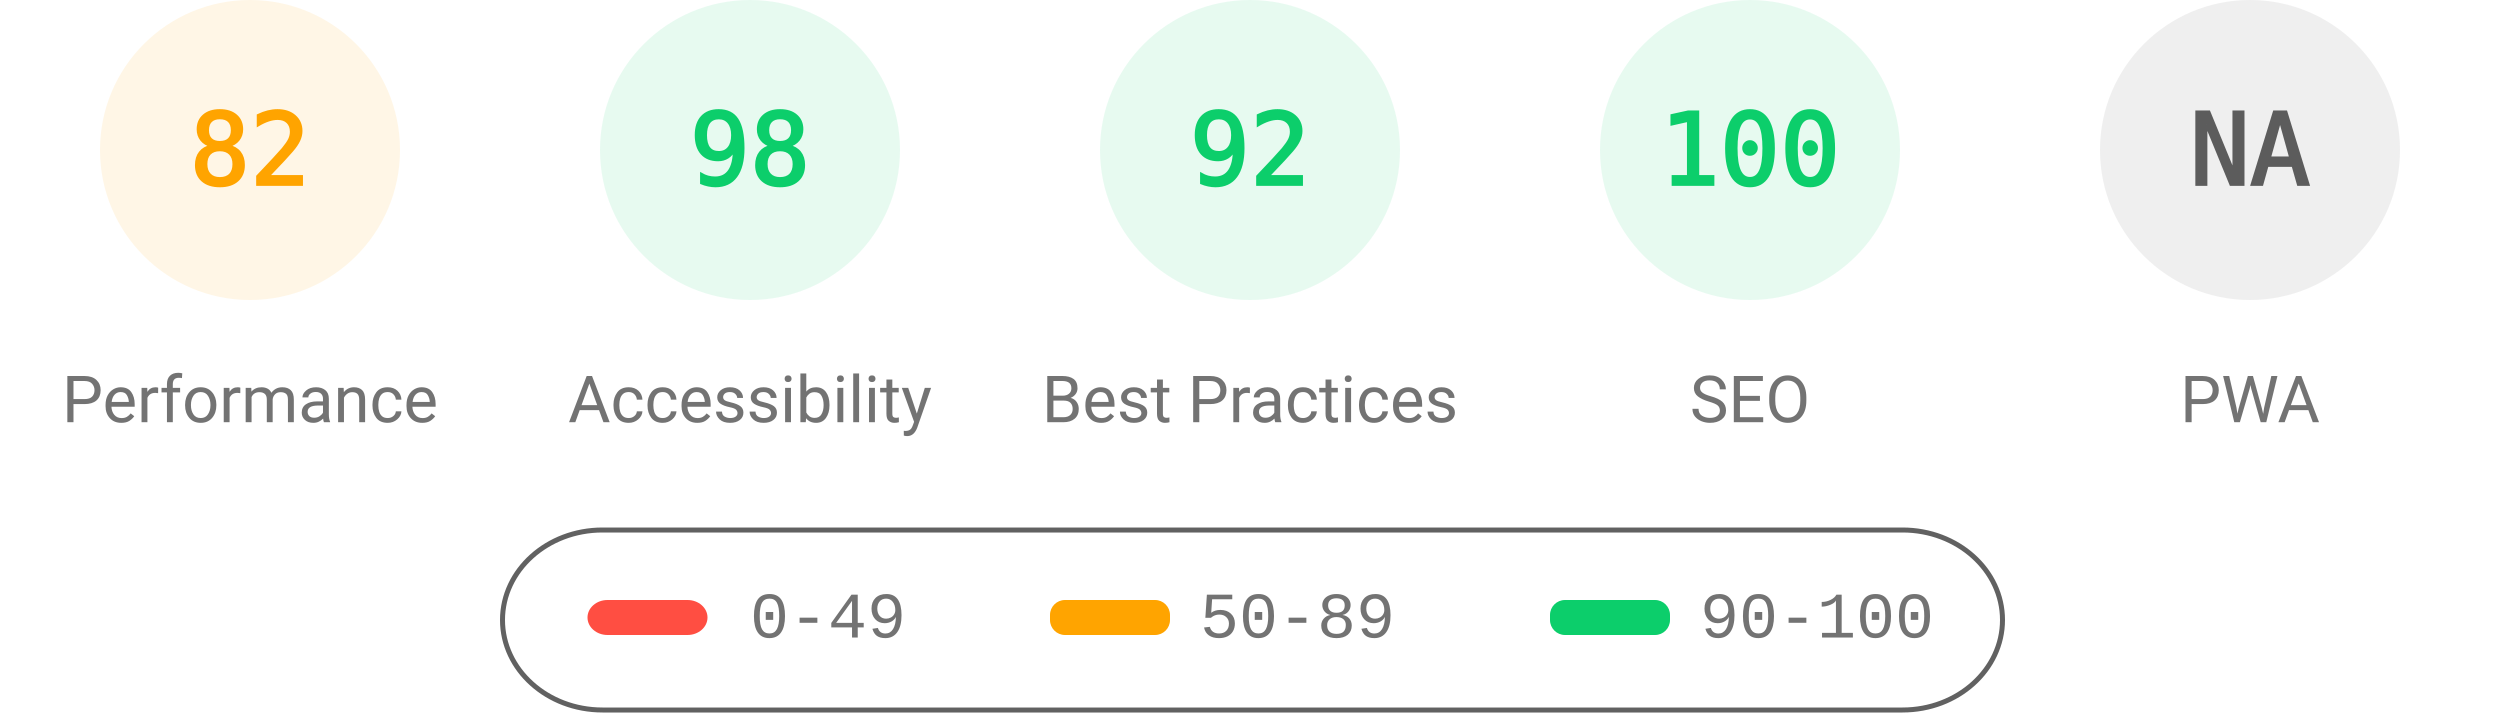
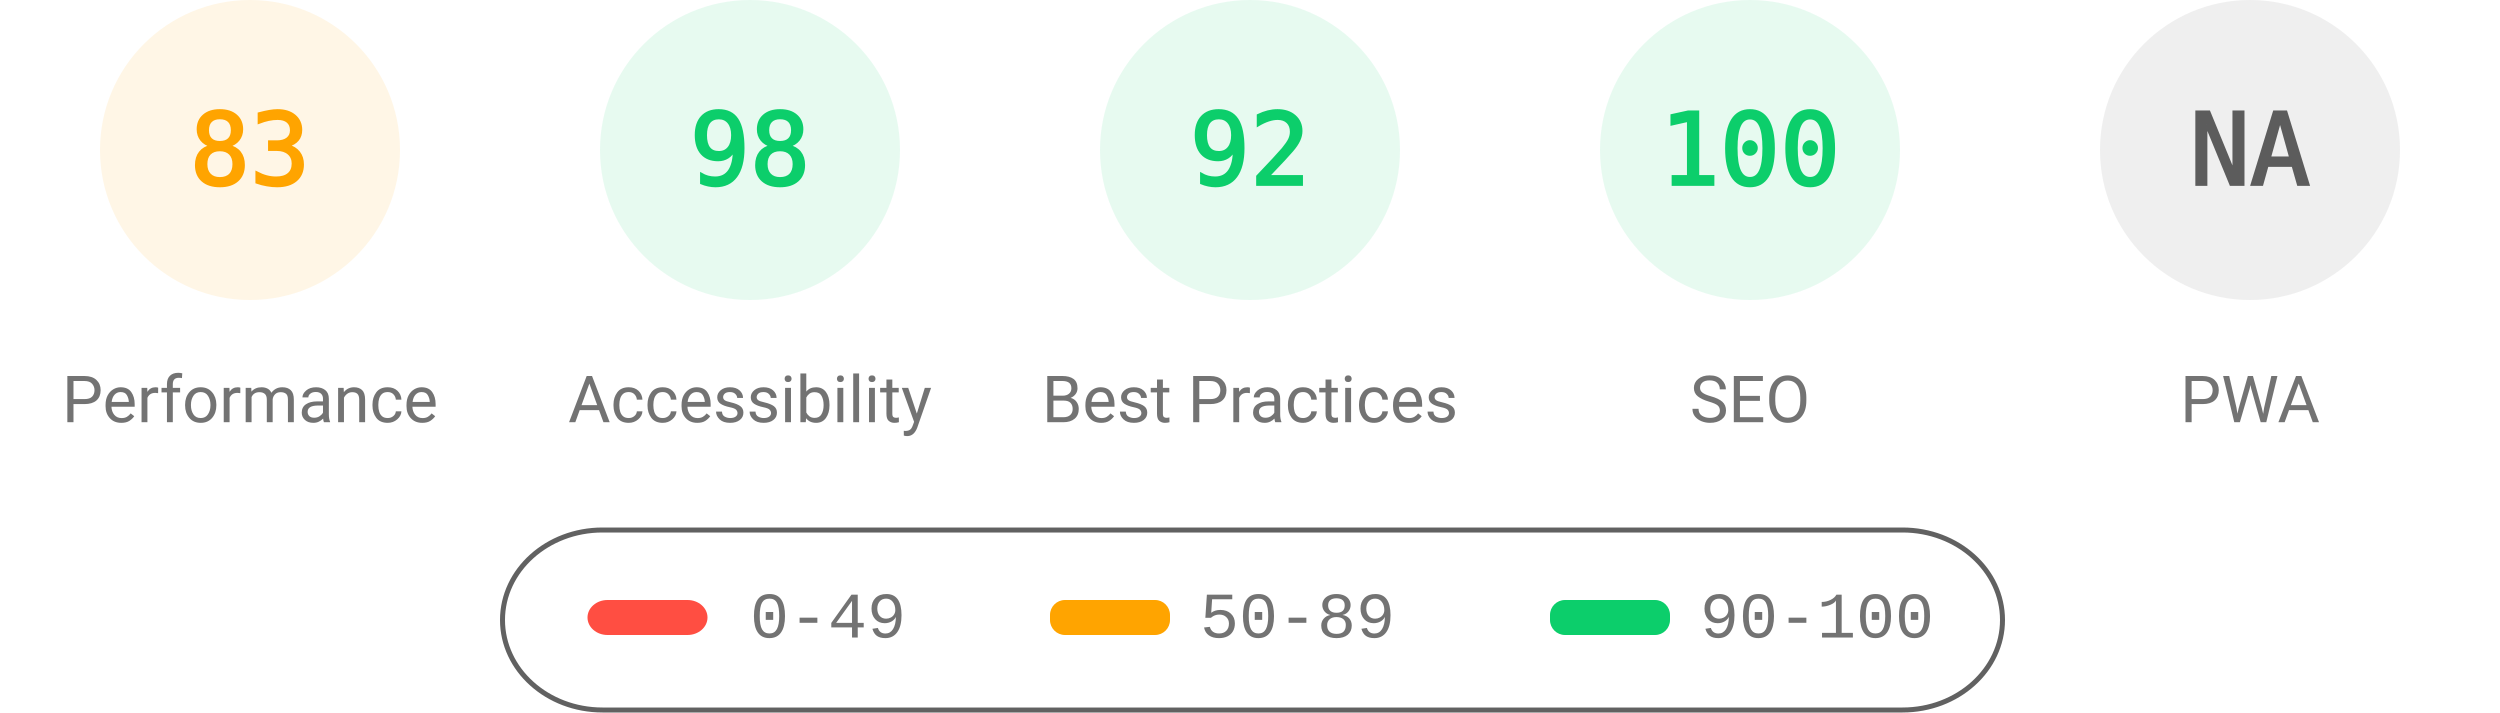
<svg xmlns="http://www.w3.org/2000/svg" fill="none" width="1000" height="285">
  <style>.gauge-base{opacity:.1}.gauge-arc{fill:none;animation-delay:250ms;stroke-linecap:round;transform:rotate(-90deg);transform-origin:100px 60px;animation:load-gauge 1s ease forwards}.guage-text{font-size:40px;font-family:monospace;text-align:center}.guage-red{color:#ff4e42;fill:#ff4e42;stroke:#ff4e42}.guage-orange{color:#ffa400;fill:#ffa400;stroke:#ffa400}.guage-green{color:#0cce6b;fill:#0cce6b;stroke:#0cce6b}.guage-undefined{color:#5c5c5c;fill:#5c5c5c;stroke:#5c5c5c}.guage-title{color:#737373;fill:#737373;stroke:none;font-size:26px;line-height:26px;font-family:Roboto,Halvetica,Arial,sans-serif}@keyframes load-gauge{from{stroke-dasharray:0 352.858}}</style>
  <svg class="guage-div guage-perf guage-orange" viewBox="0 0 200 200" width="200" height="200">
    <circle class="gauge-base" r="56" cx="100" cy="60" stroke-width="8" />
-     <circle class="gauge-arc guage-arc-1" r="56" cx="100" cy="60" stroke-width="8" style="stroke-dasharray:288.524,351.858" />
-     <text class="guage-text" x="100" y="60" alignment-baseline="central" dominant-baseline="central" text-anchor="middle">82</text>
+     <circle class="gauge-arc guage-arc-1" r="56" cx="100" cy="60" stroke-width="8" style="stroke-dasharray:292.042,351.858" />
+     <text class="guage-text" x="100" y="60" alignment-baseline="central" dominant-baseline="central" text-anchor="middle">83</text>
    <text class="guage-title" x="100" y="160" alignment-baseline="central" dominant-baseline="central" text-anchor="middle">Performance</text>
  </svg>
  <svg class="guage-div guage-acc guage-green" viewBox="0 0 200 200" width="200" height="200" x="200">
    <circle class="gauge-base" r="56" cx="100" cy="60" stroke-width="8" />
    <circle class="gauge-arc guage-arc-2" r="56" cx="100" cy="60" stroke-width="8" style="stroke-dasharray:344.821,351.858" />
    <text class="guage-text" x="100" y="60" alignment-baseline="central" dominant-baseline="central" text-anchor="middle">98</text>
    <text class="guage-title" x="100" y="160" alignment-baseline="central" dominant-baseline="central" text-anchor="middle">Accessibility</text>
  </svg>
  <svg class="guage-div guage-best guage-green" viewBox="0 0 200 200" width="200" height="200" x="400">
    <circle class="gauge-base" r="56" cx="100" cy="60" stroke-width="8" />
    <circle class="gauge-arc guage-arc-3" r="56" cx="100" cy="60" stroke-width="8" style="stroke-dasharray:323.709,351.858" />
    <text class="guage-text" x="100" y="60" alignment-baseline="central" dominant-baseline="central" text-anchor="middle">92</text>
    <text class="guage-title" x="100" y="160" alignment-baseline="central" dominant-baseline="central" text-anchor="middle">Best Practices</text>
  </svg>
  <svg class="guage-div guage-seo guage-green" viewBox="0 0 200 200" width="200" height="200" x="600">
    <circle class="gauge-base" r="56" cx="100" cy="60" stroke-width="8" />
    <circle class="gauge-arc guage-arc-4" r="56" cx="100" cy="60" stroke-width="8" style="stroke-dasharray:351.858,351.858" />
    <text class="guage-text" x="100" y="60" alignment-baseline="central" dominant-baseline="central" text-anchor="middle">100</text>
    <text class="guage-title" x="100" y="160" alignment-baseline="central" dominant-baseline="central" text-anchor="middle">SEO</text>
  </svg>
  <svg class="guage-div guage-pwa guage-undefined" viewBox="0 0 200 200" width="200" height="200" x="800">
    <circle class="gauge-base" r="56" cx="100" cy="60" stroke-width="8" />
    <circle class="gauge-arc guage-arc-4" r="56" cx="100" cy="60" stroke-width="8" style="stroke-dasharray:351.858,351.858" />
    <text class="guage-text" x="100" y="60" alignment-baseline="central" dominant-baseline="central" text-anchor="middle">NA</text>
    <text class="guage-title" x="100" y="160" alignment-baseline="central" dominant-baseline="central" text-anchor="middle">PWA</text>
  </svg>
  <svg width="604" height="76" x="200" y="210">
    <path fill="none" id="canvas_background" d="M-1-1h604v80H-1z" />
    <rect fill-opacity="0" stroke="#616161" stroke-width="2" rx="40" id="svg_2" height="72" width="600" y="2" x="1" fill="#000" />
    <rect stroke="#000" rx="8" id="svg_3" height="14" width="48" y="30" x="35" stroke-opacity="null" stroke-width="0" fill="#ff4e42" />
    <rect stroke="#000" rx="6" id="svg_4" height="14" width="48" y="30" x="220" stroke-opacity="null" stroke-width="0" fill="#ffa400" />
    <rect stroke="#000" rx="6" id="svg_5" height="14" width="48" y="30" x="420" stroke-opacity="null" stroke-width="0" fill="#0cce6b" />
    <text xml:space="preserve" text-anchor="start" font-family="'Courier New', Courier, monospace" font-size="26" id="svg_6" y="45" x="100" stroke-opacity="null" stroke-width="0" stroke="#000" fill="#737373">0-49</text>
    <text xml:space="preserve" text-anchor="start" font-family="'Courier New', Courier, monospace" font-size="26" id="svg_7" y="45" x="280" stroke-opacity="null" stroke-width="0" stroke="#000" fill="#737373">50-89</text>
    <text xml:space="preserve" text-anchor="start" font-family="'Courier New', Courier, monospace" font-size="26" id="svg_8" y="45" x="480" stroke-opacity="null" stroke-width="0" stroke="#000" fill="#737373">90-100</text>
  </svg>
</svg>
